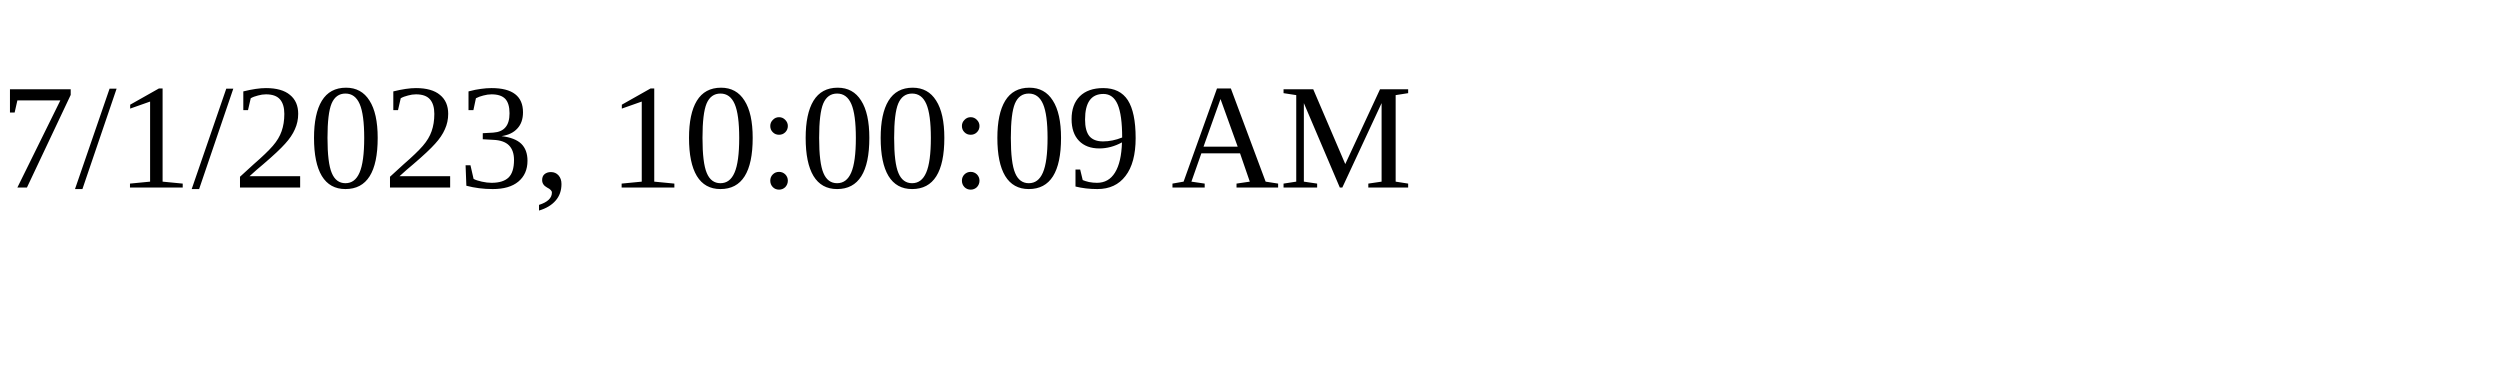
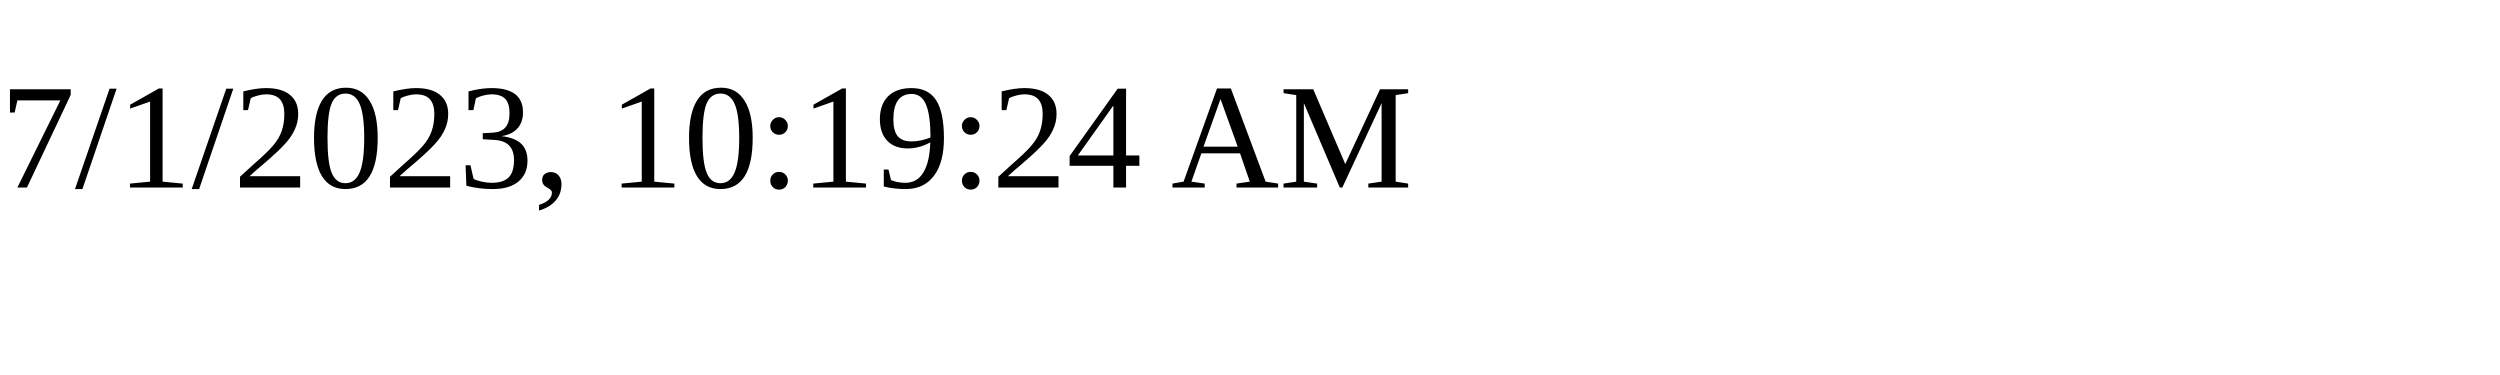
<svg xmlns="http://www.w3.org/2000/svg" height="30" width="200">
-   <text x="0" y="15">7/1/2023, 10:00:09 AM</text>
+   <text x="0" y="15">7/1/2023, 10:19:24 AM</text>
</svg>
